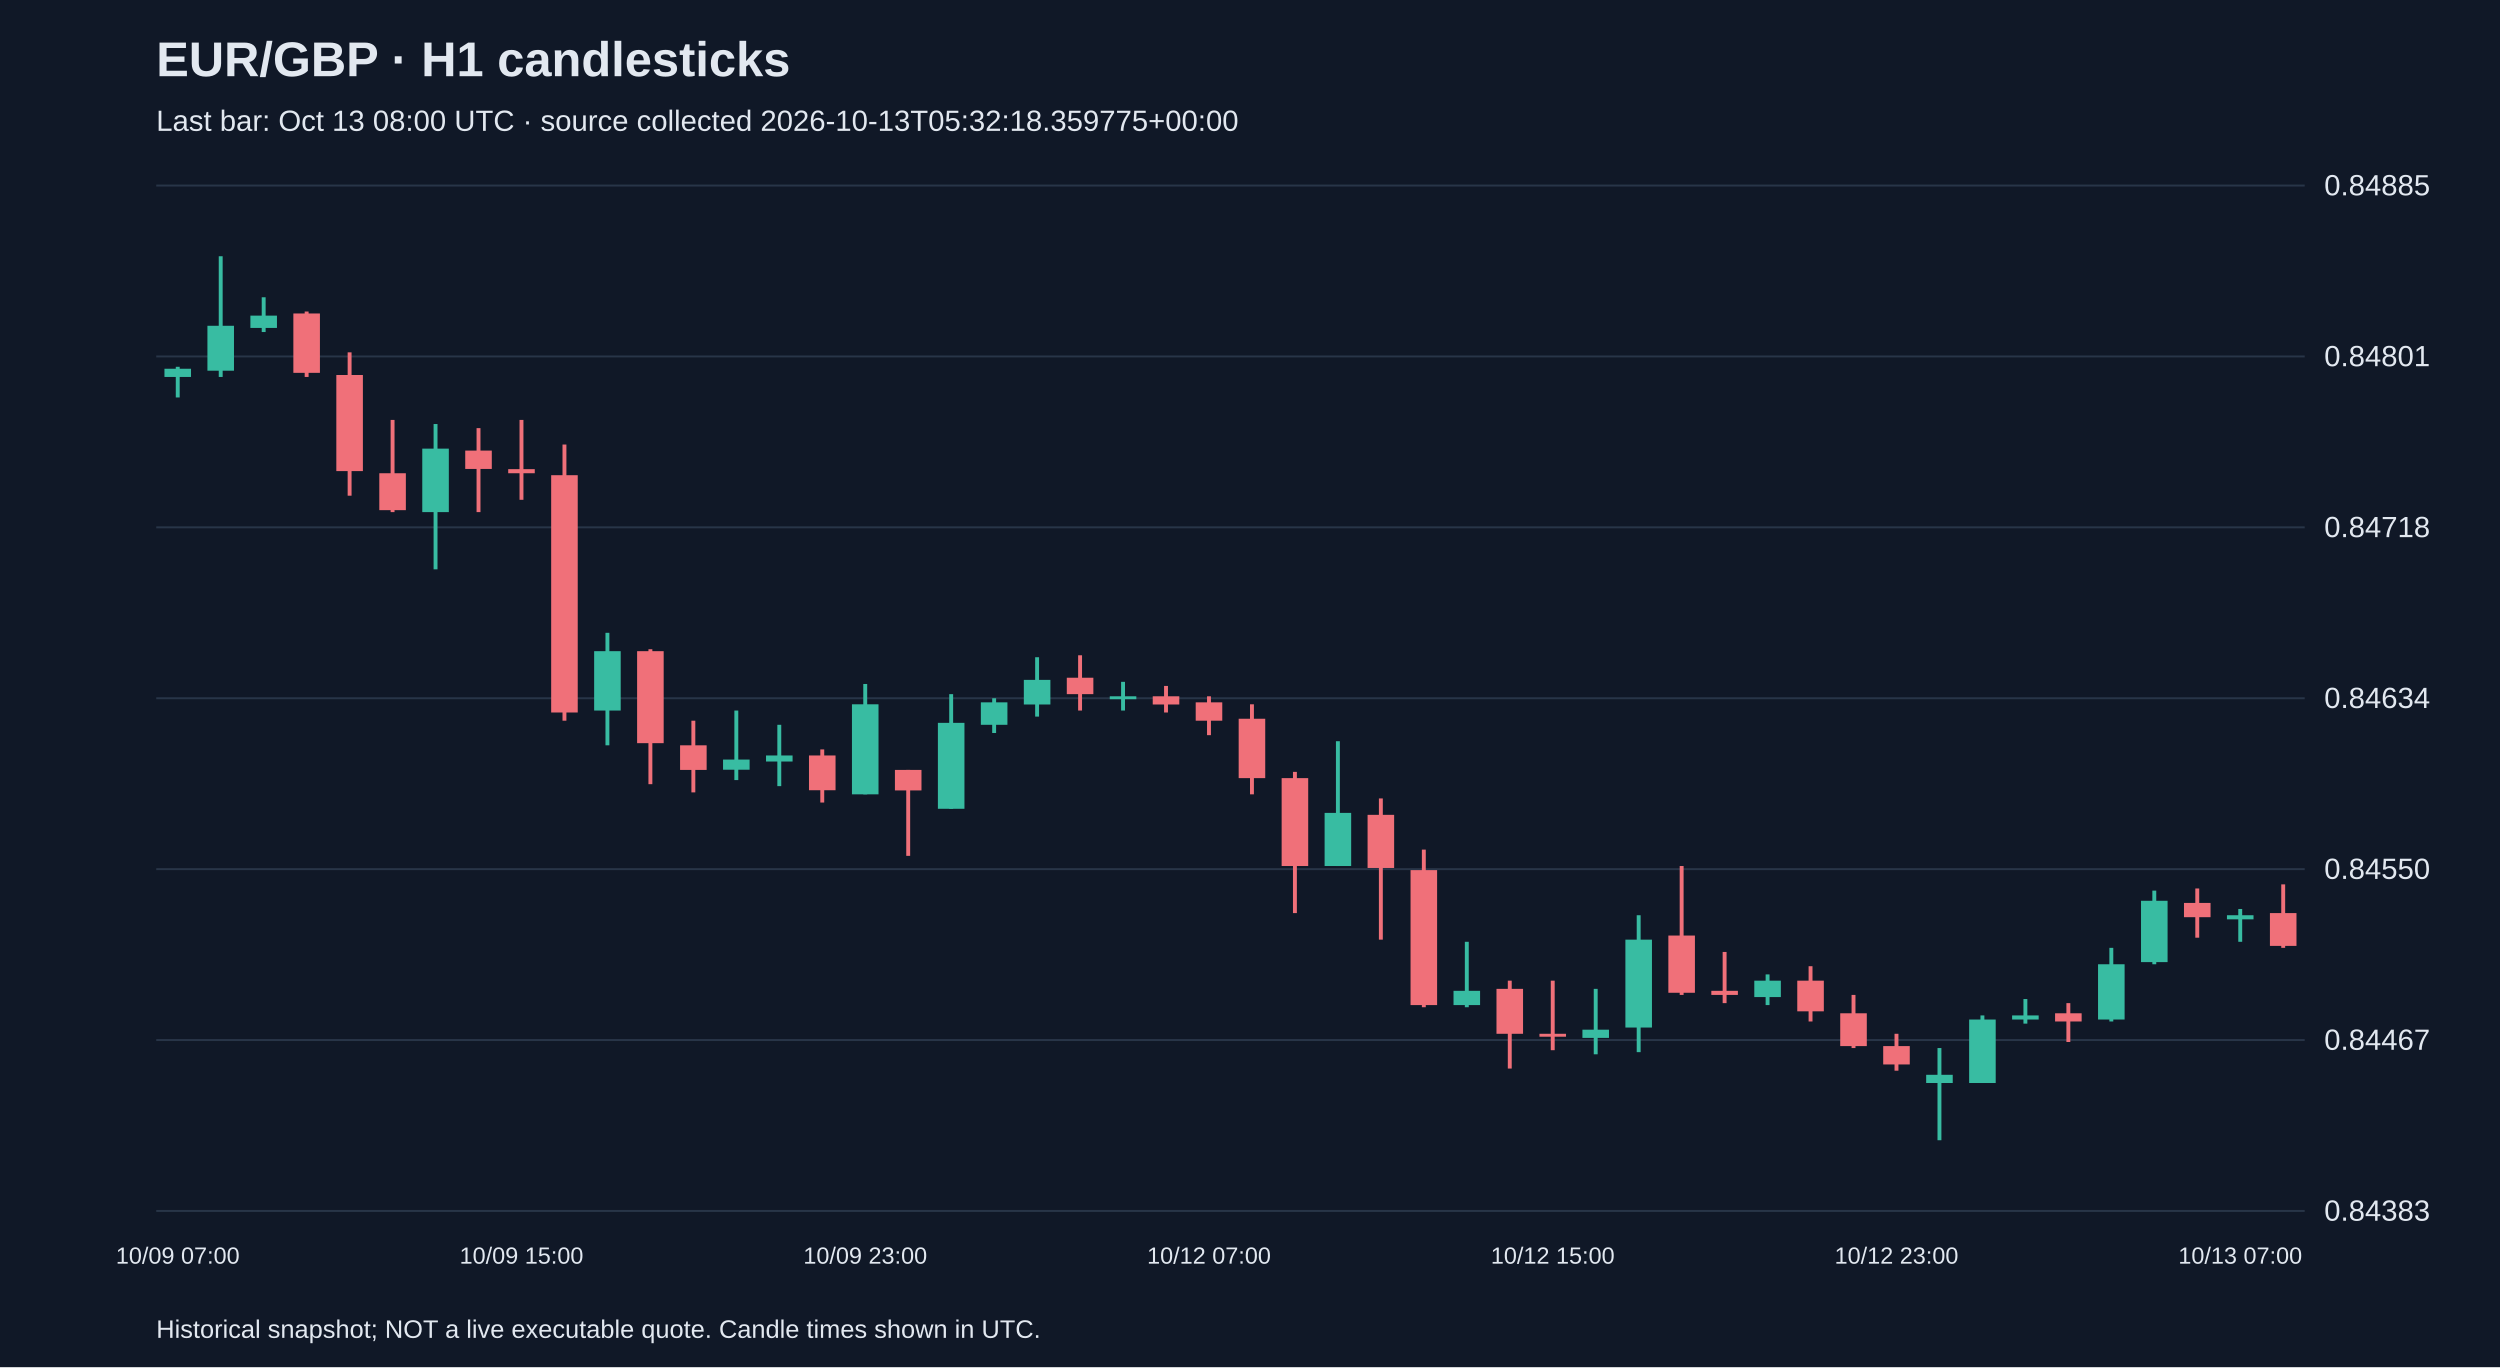
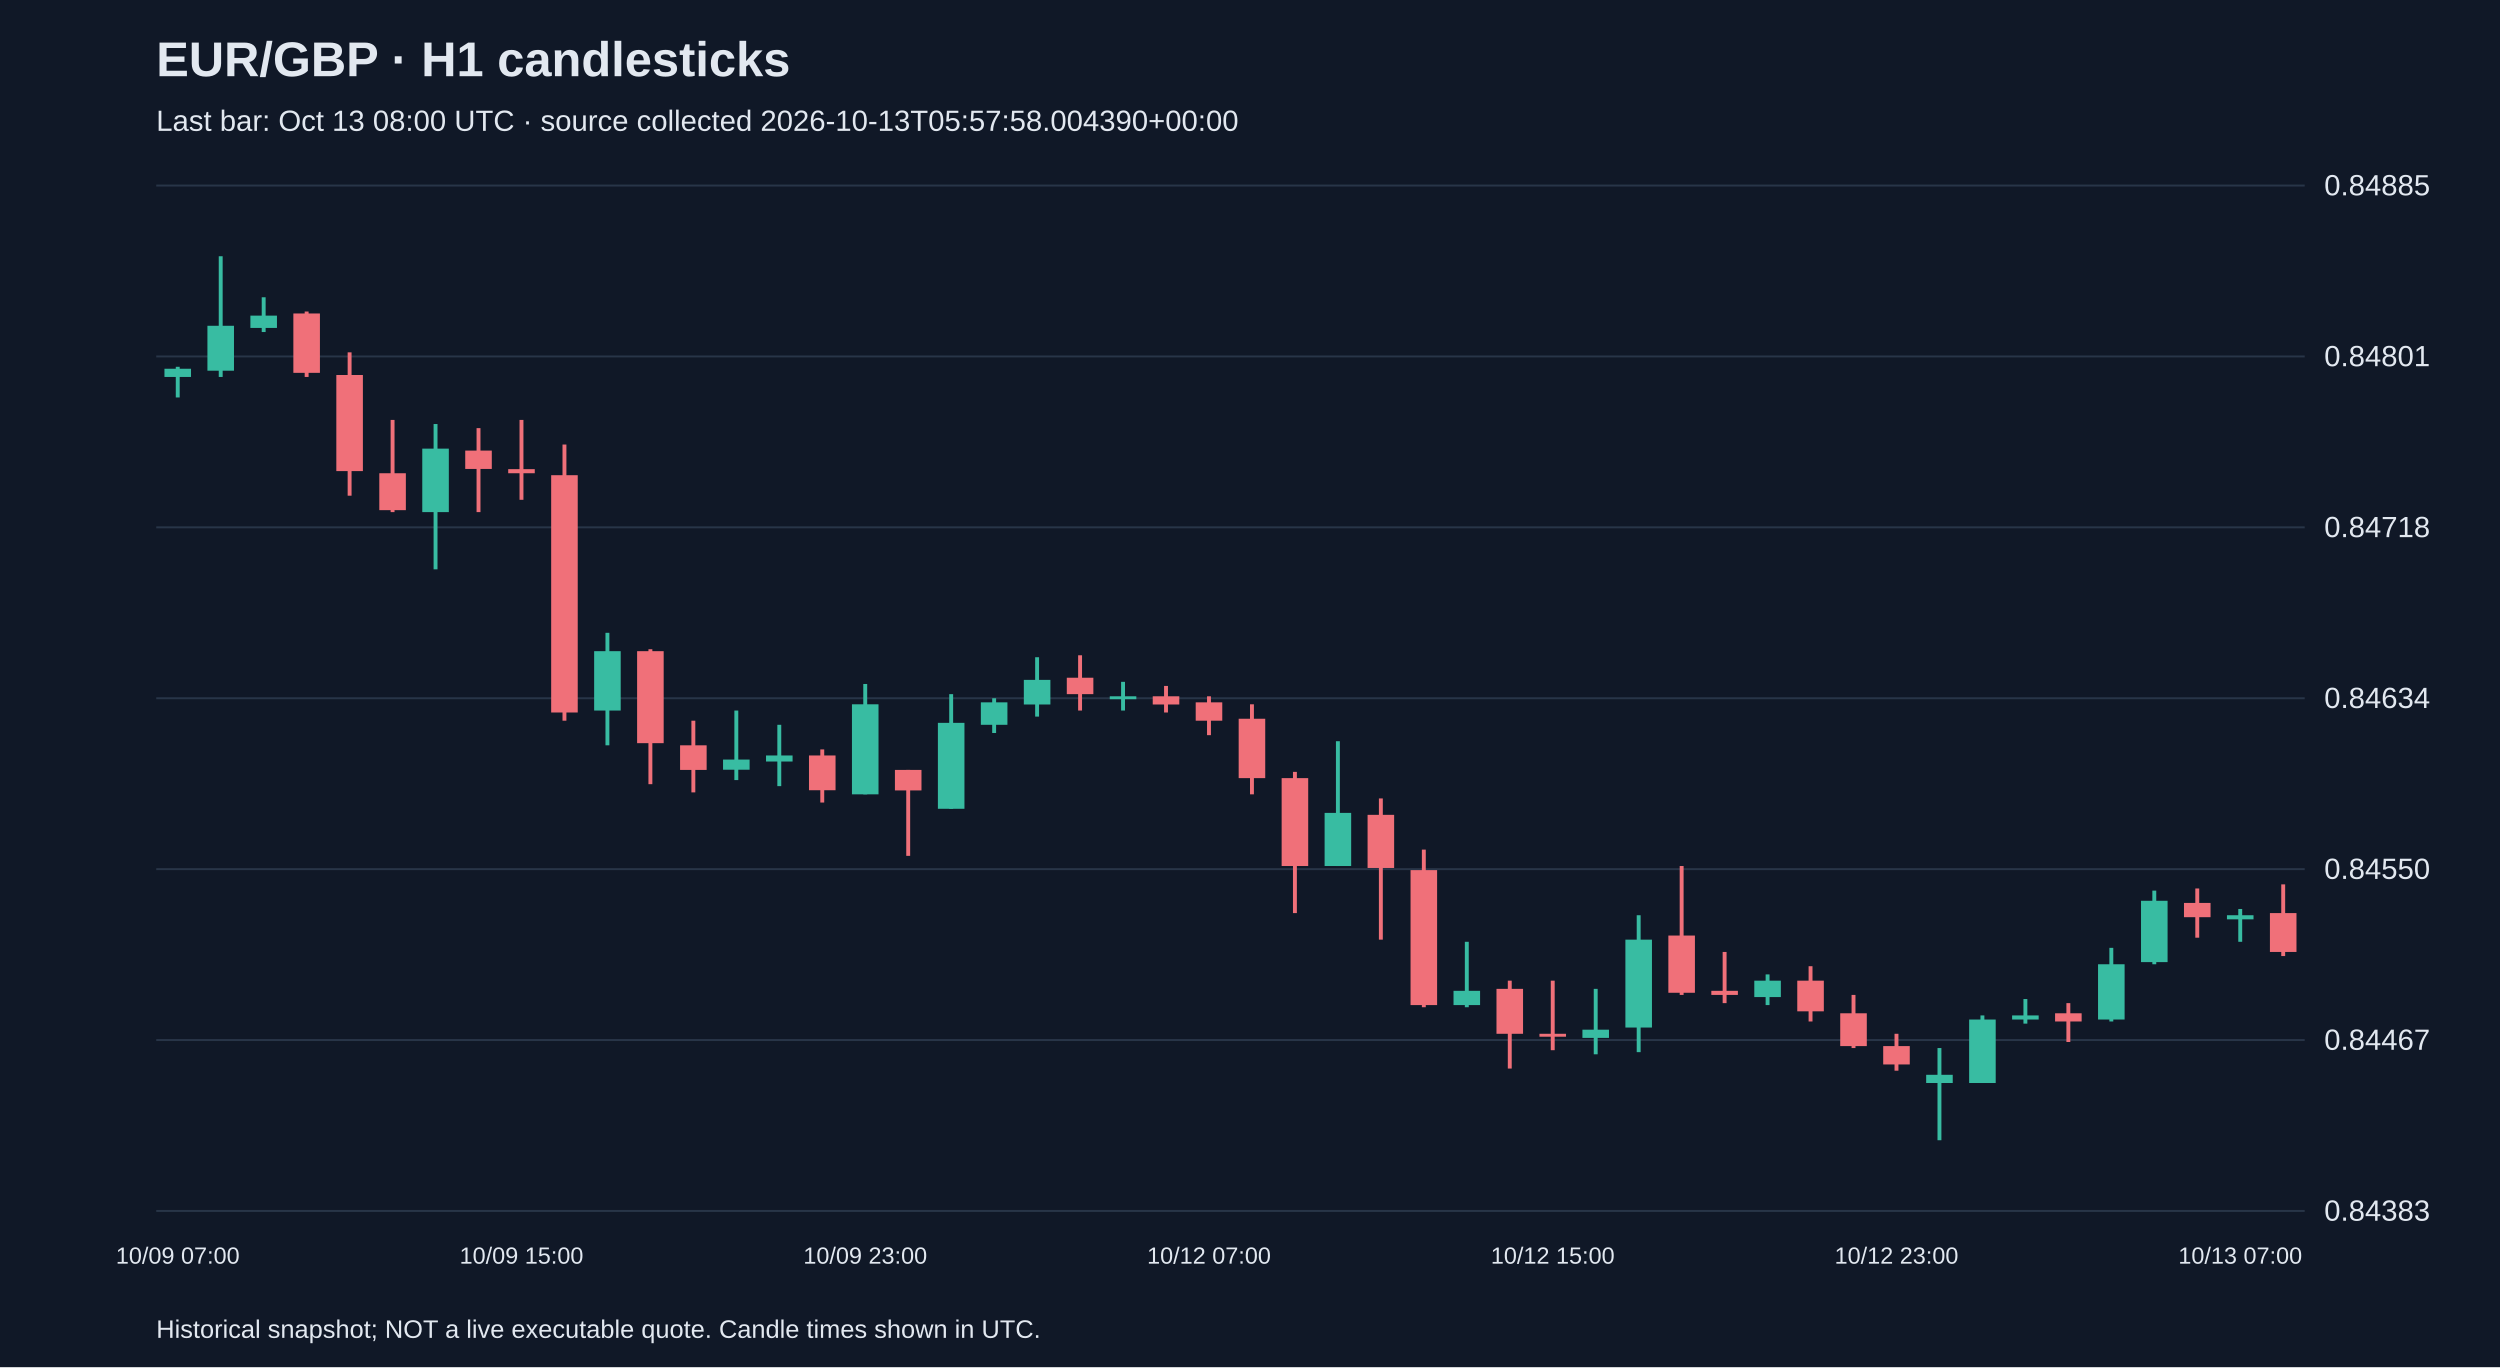
<svg xmlns="http://www.w3.org/2000/svg" viewBox="0 0 1280 700">
  <rect width="100%" height="100%" fill="#101827" />
  <style>text{font-family:Arial,sans-serif;fill:#e2e8f0}</style>
  <text x="80" y="39" font-size="25" font-weight="bold">EUR/GBP · H1 candlesticks</text>
-   <text x="80" y="67" font-size="15" fill="#a6b1c5">Last bar: Oct 13 08:00 UTC · source collected 2026-10-13T05:32:18.359775+00:00</text>
+   <text x="80" y="67" font-size="15" fill="#a6b1c5">Last bar: Oct 13 08:00 UTC · source collected 2026-10-13T05:57:58.004390+00:00</text>
  <line x1="80" y1="620.0" x2="1180" y2="620.0" stroke="#283548" />
  <text x="1190" y="625.0" font-size="15">0.84383</text>
  <line x1="80" y1="532.5" x2="1180" y2="532.5" stroke="#283548" />
  <text x="1190" y="537.5" font-size="15">0.84467</text>
  <line x1="80" y1="445.0" x2="1180" y2="445.0" stroke="#283548" />
  <text x="1190" y="450.0" font-size="15">0.84550</text>
  <line x1="80" y1="357.5" x2="1180" y2="357.5" stroke="#283548" />
  <text x="1190" y="362.5" font-size="15">0.84634</text>
  <line x1="80" y1="270.0" x2="1180" y2="270.0" stroke="#283548" />
  <text x="1190" y="275.0" font-size="15">0.84718</text>
  <line x1="80" y1="182.5" x2="1180" y2="182.5" stroke="#283548" />
  <text x="1190" y="187.5" font-size="15">0.84801</text>
  <line x1="80" y1="95.0" x2="1180" y2="95.0" stroke="#283548" />
  <text x="1190" y="100.0" font-size="15">0.84885</text>
  <line x1="91.0" y1="187.8" x2="91.0" y2="203.5" stroke="#38bca2" stroke-width="2" />
  <rect x="84.2" y="188.8" width="13.6" height="4.2" fill="#38bca2" />
  <text x="91.0" y="647" text-anchor="middle" font-size="12">10/09 07:00</text>
  <line x1="113.0" y1="131.2" x2="113.0" y2="193.0" stroke="#38bca2" stroke-width="2" />
  <rect x="106.2" y="166.8" width="13.6" height="23.0" fill="#38bca2" />
  <line x1="135.0" y1="152.2" x2="135.0" y2="170.0" stroke="#38bca2" stroke-width="2" />
  <rect x="128.2" y="161.6" width="13.6" height="6.3" fill="#38bca2" />
  <line x1="157.0" y1="159.5" x2="157.0" y2="193.0" stroke="#f07079" stroke-width="2" />
  <rect x="150.2" y="160.5" width="13.6" height="30.4" fill="#f07079" />
  <line x1="179.0" y1="180.4" x2="179.0" y2="253.8" stroke="#f07079" stroke-width="2" />
  <rect x="172.2" y="192.0" width="13.6" height="49.2" fill="#f07079" />
  <line x1="201.0" y1="215.0" x2="201.0" y2="262.2" stroke="#f07079" stroke-width="2" />
  <rect x="194.2" y="242.3" width="13.6" height="18.9" fill="#f07079" />
  <line x1="223.0" y1="217.1" x2="223.0" y2="291.5" stroke="#38bca2" stroke-width="2" />
  <rect x="216.2" y="229.7" width="13.6" height="32.5" fill="#38bca2" />
  <line x1="245.0" y1="219.2" x2="245.0" y2="262.2" stroke="#f07079" stroke-width="2" />
  <rect x="238.2" y="230.7" width="13.6" height="9.4" fill="#f07079" />
  <line x1="267.0" y1="215.0" x2="267.0" y2="255.9" stroke="#f07079" stroke-width="2" />
  <rect x="260.2" y="240.2" width="13.6" height="2.1" fill="#f07079" />
  <text x="267.0" y="647" text-anchor="middle" font-size="12">10/09 15:00</text>
  <line x1="289.0" y1="227.6" x2="289.0" y2="369.0" stroke="#f07079" stroke-width="2" />
  <rect x="282.2" y="243.3" width="13.6" height="121.5" fill="#f07079" />
  <line x1="311.0" y1="324.0" x2="311.0" y2="381.6" stroke="#38bca2" stroke-width="2" />
  <rect x="304.2" y="333.4" width="13.6" height="30.4" fill="#38bca2" />
  <line x1="333.0" y1="332.4" x2="333.0" y2="401.5" stroke="#f07079" stroke-width="2" />
  <rect x="326.2" y="333.4" width="13.6" height="47.1" fill="#f07079" />
  <line x1="355.0" y1="369.0" x2="355.0" y2="405.7" stroke="#f07079" stroke-width="2" />
  <rect x="348.2" y="381.6" width="13.6" height="12.6" fill="#f07079" />
  <line x1="377.0" y1="363.8" x2="377.0" y2="399.4" stroke="#38bca2" stroke-width="2" />
  <rect x="370.2" y="388.9" width="13.6" height="5.2" fill="#38bca2" />
  <line x1="399.0" y1="371.1" x2="399.0" y2="402.5" stroke="#38bca2" stroke-width="2" />
  <rect x="392.2" y="386.8" width="13.6" height="3.1" fill="#38bca2" />
  <line x1="421.0" y1="383.7" x2="421.0" y2="410.9" stroke="#f07079" stroke-width="2" />
  <rect x="414.2" y="386.8" width="13.6" height="17.8" fill="#f07079" />
  <line x1="443.0" y1="350.2" x2="443.0" y2="406.7" stroke="#38bca2" stroke-width="2" />
  <rect x="436.2" y="360.6" width="13.6" height="46.1" fill="#38bca2" />
  <text x="443.0" y="647" text-anchor="middle" font-size="12">10/09 23:00</text>
  <line x1="465.0" y1="394.2" x2="465.0" y2="438.2" stroke="#f07079" stroke-width="2" />
  <rect x="458.2" y="394.2" width="13.6" height="10.5" fill="#f07079" />
  <line x1="487.0" y1="355.4" x2="487.0" y2="414.1" stroke="#38bca2" stroke-width="2" />
  <rect x="480.2" y="370.1" width="13.6" height="44.0" fill="#38bca2" />
  <line x1="509.0" y1="357.5" x2="509.0" y2="375.3" stroke="#38bca2" stroke-width="2" />
  <rect x="502.2" y="359.6" width="13.6" height="11.5" fill="#38bca2" />
  <line x1="531.0" y1="336.5" x2="531.0" y2="366.9" stroke="#38bca2" stroke-width="2" />
  <rect x="524.2" y="348.1" width="13.6" height="12.6" fill="#38bca2" />
  <line x1="553.0" y1="335.5" x2="553.0" y2="363.8" stroke="#f07079" stroke-width="2" />
  <rect x="546.2" y="347.0" width="13.6" height="8.4" fill="#f07079" />
  <line x1="575.0" y1="349.1" x2="575.0" y2="363.8" stroke="#38bca2" stroke-width="2" />
  <rect x="568.2" y="356.5" width="13.6" height="1.5" fill="#38bca2" />
  <line x1="597.0" y1="351.2" x2="597.0" y2="364.8" stroke="#f07079" stroke-width="2" />
  <rect x="590.2" y="356.5" width="13.6" height="4.2" fill="#f07079" />
  <line x1="619.0" y1="356.5" x2="619.0" y2="376.4" stroke="#f07079" stroke-width="2" />
  <rect x="612.2" y="359.6" width="13.6" height="9.4" fill="#f07079" />
  <text x="619.0" y="647" text-anchor="middle" font-size="12">10/12 07:00</text>
  <line x1="641.0" y1="360.6" x2="641.0" y2="406.7" stroke="#f07079" stroke-width="2" />
  <rect x="634.2" y="368.0" width="13.6" height="30.4" fill="#f07079" />
  <line x1="663.0" y1="395.2" x2="663.0" y2="467.5" stroke="#f07079" stroke-width="2" />
  <rect x="656.2" y="398.4" width="13.6" height="45.0" fill="#f07079" />
  <line x1="685.0" y1="379.5" x2="685.0" y2="443.4" stroke="#38bca2" stroke-width="2" />
  <rect x="678.2" y="416.2" width="13.6" height="27.2" fill="#38bca2" />
  <line x1="707.0" y1="408.8" x2="707.0" y2="481.1" stroke="#f07079" stroke-width="2" />
  <rect x="700.2" y="417.2" width="13.6" height="27.2" fill="#f07079" />
  <line x1="729.0" y1="435.0" x2="729.0" y2="515.7" stroke="#f07079" stroke-width="2" />
  <rect x="722.2" y="445.5" width="13.6" height="69.1" fill="#f07079" />
  <line x1="751.0" y1="482.2" x2="751.0" y2="515.7" stroke="#38bca2" stroke-width="2" />
  <rect x="744.2" y="507.3" width="13.6" height="7.3" fill="#38bca2" />
  <line x1="773.0" y1="502.1" x2="773.0" y2="547.1" stroke="#f07079" stroke-width="2" />
  <rect x="766.2" y="506.3" width="13.6" height="23.0" fill="#f07079" />
  <line x1="795.0" y1="502.1" x2="795.0" y2="537.7" stroke="#f07079" stroke-width="2" />
  <rect x="788.2" y="529.3" width="13.6" height="1.5" fill="#f07079" />
  <text x="795.0" y="647" text-anchor="middle" font-size="12">10/12 15:00</text>
  <line x1="817.0" y1="506.3" x2="817.0" y2="539.8" stroke="#38bca2" stroke-width="2" />
  <rect x="810.2" y="527.2" width="13.6" height="4.2" fill="#38bca2" />
  <line x1="839.0" y1="468.6" x2="839.0" y2="538.7" stroke="#38bca2" stroke-width="2" />
  <rect x="832.2" y="481.1" width="13.6" height="45.0" fill="#38bca2" />
  <line x1="861.0" y1="443.4" x2="861.0" y2="509.4" stroke="#f07079" stroke-width="2" />
  <rect x="854.2" y="479.0" width="13.6" height="29.3" fill="#f07079" />
  <line x1="883.0" y1="487.4" x2="883.0" y2="513.6" stroke="#f07079" stroke-width="2" />
  <rect x="876.2" y="507.3" width="13.6" height="2.1" fill="#f07079" />
  <line x1="905.0" y1="498.9" x2="905.0" y2="514.6" stroke="#38bca2" stroke-width="2" />
  <rect x="898.2" y="502.1" width="13.6" height="8.4" fill="#38bca2" />
  <line x1="927.0" y1="494.7" x2="927.0" y2="523.0" stroke="#f07079" stroke-width="2" />
  <rect x="920.2" y="502.1" width="13.6" height="15.7" fill="#f07079" />
  <line x1="949.0" y1="509.4" x2="949.0" y2="536.6" stroke="#f07079" stroke-width="2" />
  <rect x="942.2" y="518.8" width="13.6" height="16.8" fill="#f07079" />
  <line x1="971.0" y1="529.3" x2="971.0" y2="548.2" stroke="#f07079" stroke-width="2" />
  <rect x="964.2" y="535.6" width="13.6" height="9.4" fill="#f07079" />
  <text x="971.0" y="647" text-anchor="middle" font-size="12">10/12 23:00</text>
  <line x1="993.0" y1="536.6" x2="993.0" y2="583.8" stroke="#38bca2" stroke-width="2" />
  <rect x="986.2" y="550.3" width="13.6" height="4.2" fill="#38bca2" />
  <line x1="1015.0" y1="519.9" x2="1015.0" y2="554.5" stroke="#38bca2" stroke-width="2" />
  <rect x="1008.2" y="522.0" width="13.6" height="32.5" fill="#38bca2" />
  <line x1="1037.0" y1="511.5" x2="1037.0" y2="524.1" stroke="#38bca2" stroke-width="2" />
  <rect x="1030.2" y="519.9" width="13.6" height="2.1" fill="#38bca2" />
  <line x1="1059.0" y1="513.6" x2="1059.0" y2="533.5" stroke="#f07079" stroke-width="2" />
  <rect x="1052.2" y="518.8" width="13.6" height="4.2" fill="#f07079" />
  <line x1="1081.0" y1="485.3" x2="1081.0" y2="523.0" stroke="#38bca2" stroke-width="2" />
  <rect x="1074.2" y="493.7" width="13.6" height="28.3" fill="#38bca2" />
  <line x1="1103.0" y1="456.0" x2="1103.0" y2="493.7" stroke="#38bca2" stroke-width="2" />
  <rect x="1096.2" y="461.2" width="13.6" height="31.4" fill="#38bca2" />
  <line x1="1125.0" y1="454.9" x2="1125.0" y2="480.1" stroke="#f07079" stroke-width="2" />
  <rect x="1118.2" y="462.3" width="13.6" height="7.3" fill="#f07079" />
  <line x1="1147.0" y1="465.4" x2="1147.0" y2="482.2" stroke="#38bca2" stroke-width="2" />
  <rect x="1140.2" y="468.6" width="13.6" height="2.1" fill="#38bca2" />
  <text x="1147.0" y="647" text-anchor="middle" font-size="12">10/13 07:00</text>
-   <line x1="1169.0" y1="452.8" x2="1169.0" y2="485.3" stroke="#f07079" stroke-width="2" />
-   <rect x="1162.2" y="467.5" width="13.6" height="16.8" fill="#f07079" />
+   <line x1="1169.0" y1="452.8" x2="1169.0" y2="489.5" stroke="#f07079" stroke-width="2" />
+   <rect x="1162.2" y="467.5" width="13.6" height="19.9" fill="#f07079" />
  <text x="80" y="685" font-size="13">Historical snapshot; NOT a live executable quote. Candle times shown in UTC.</text>
</svg>
